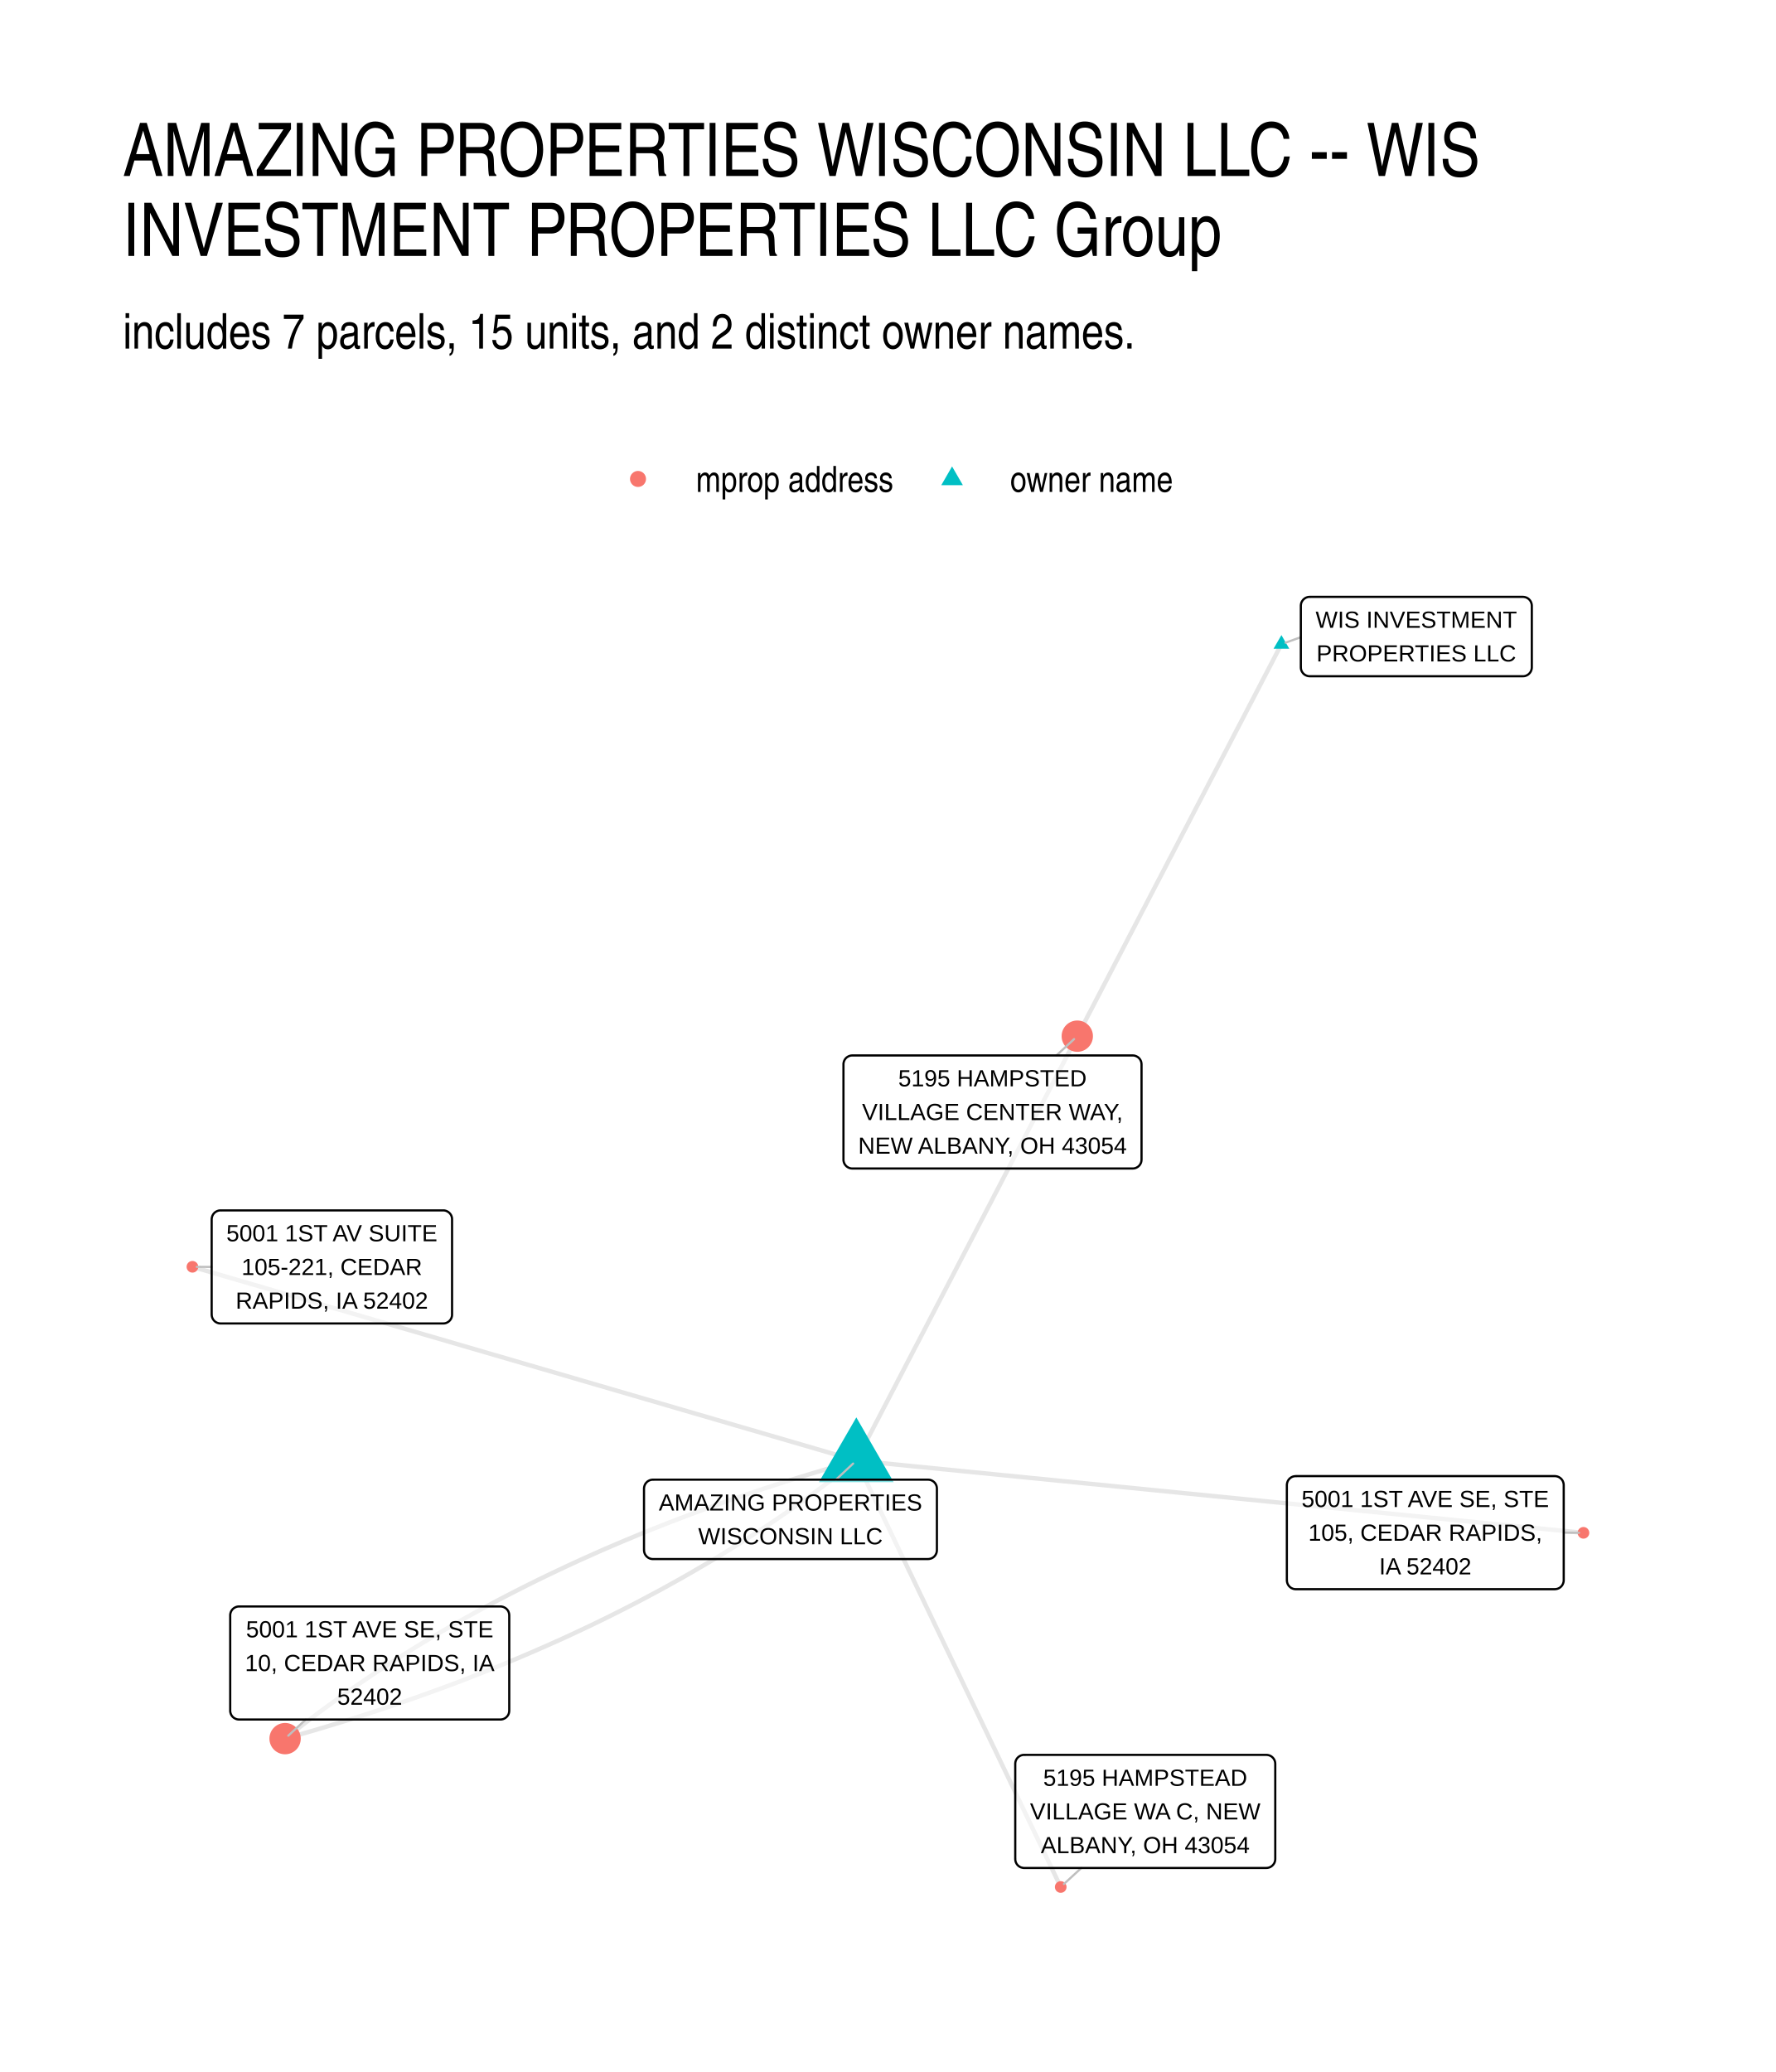
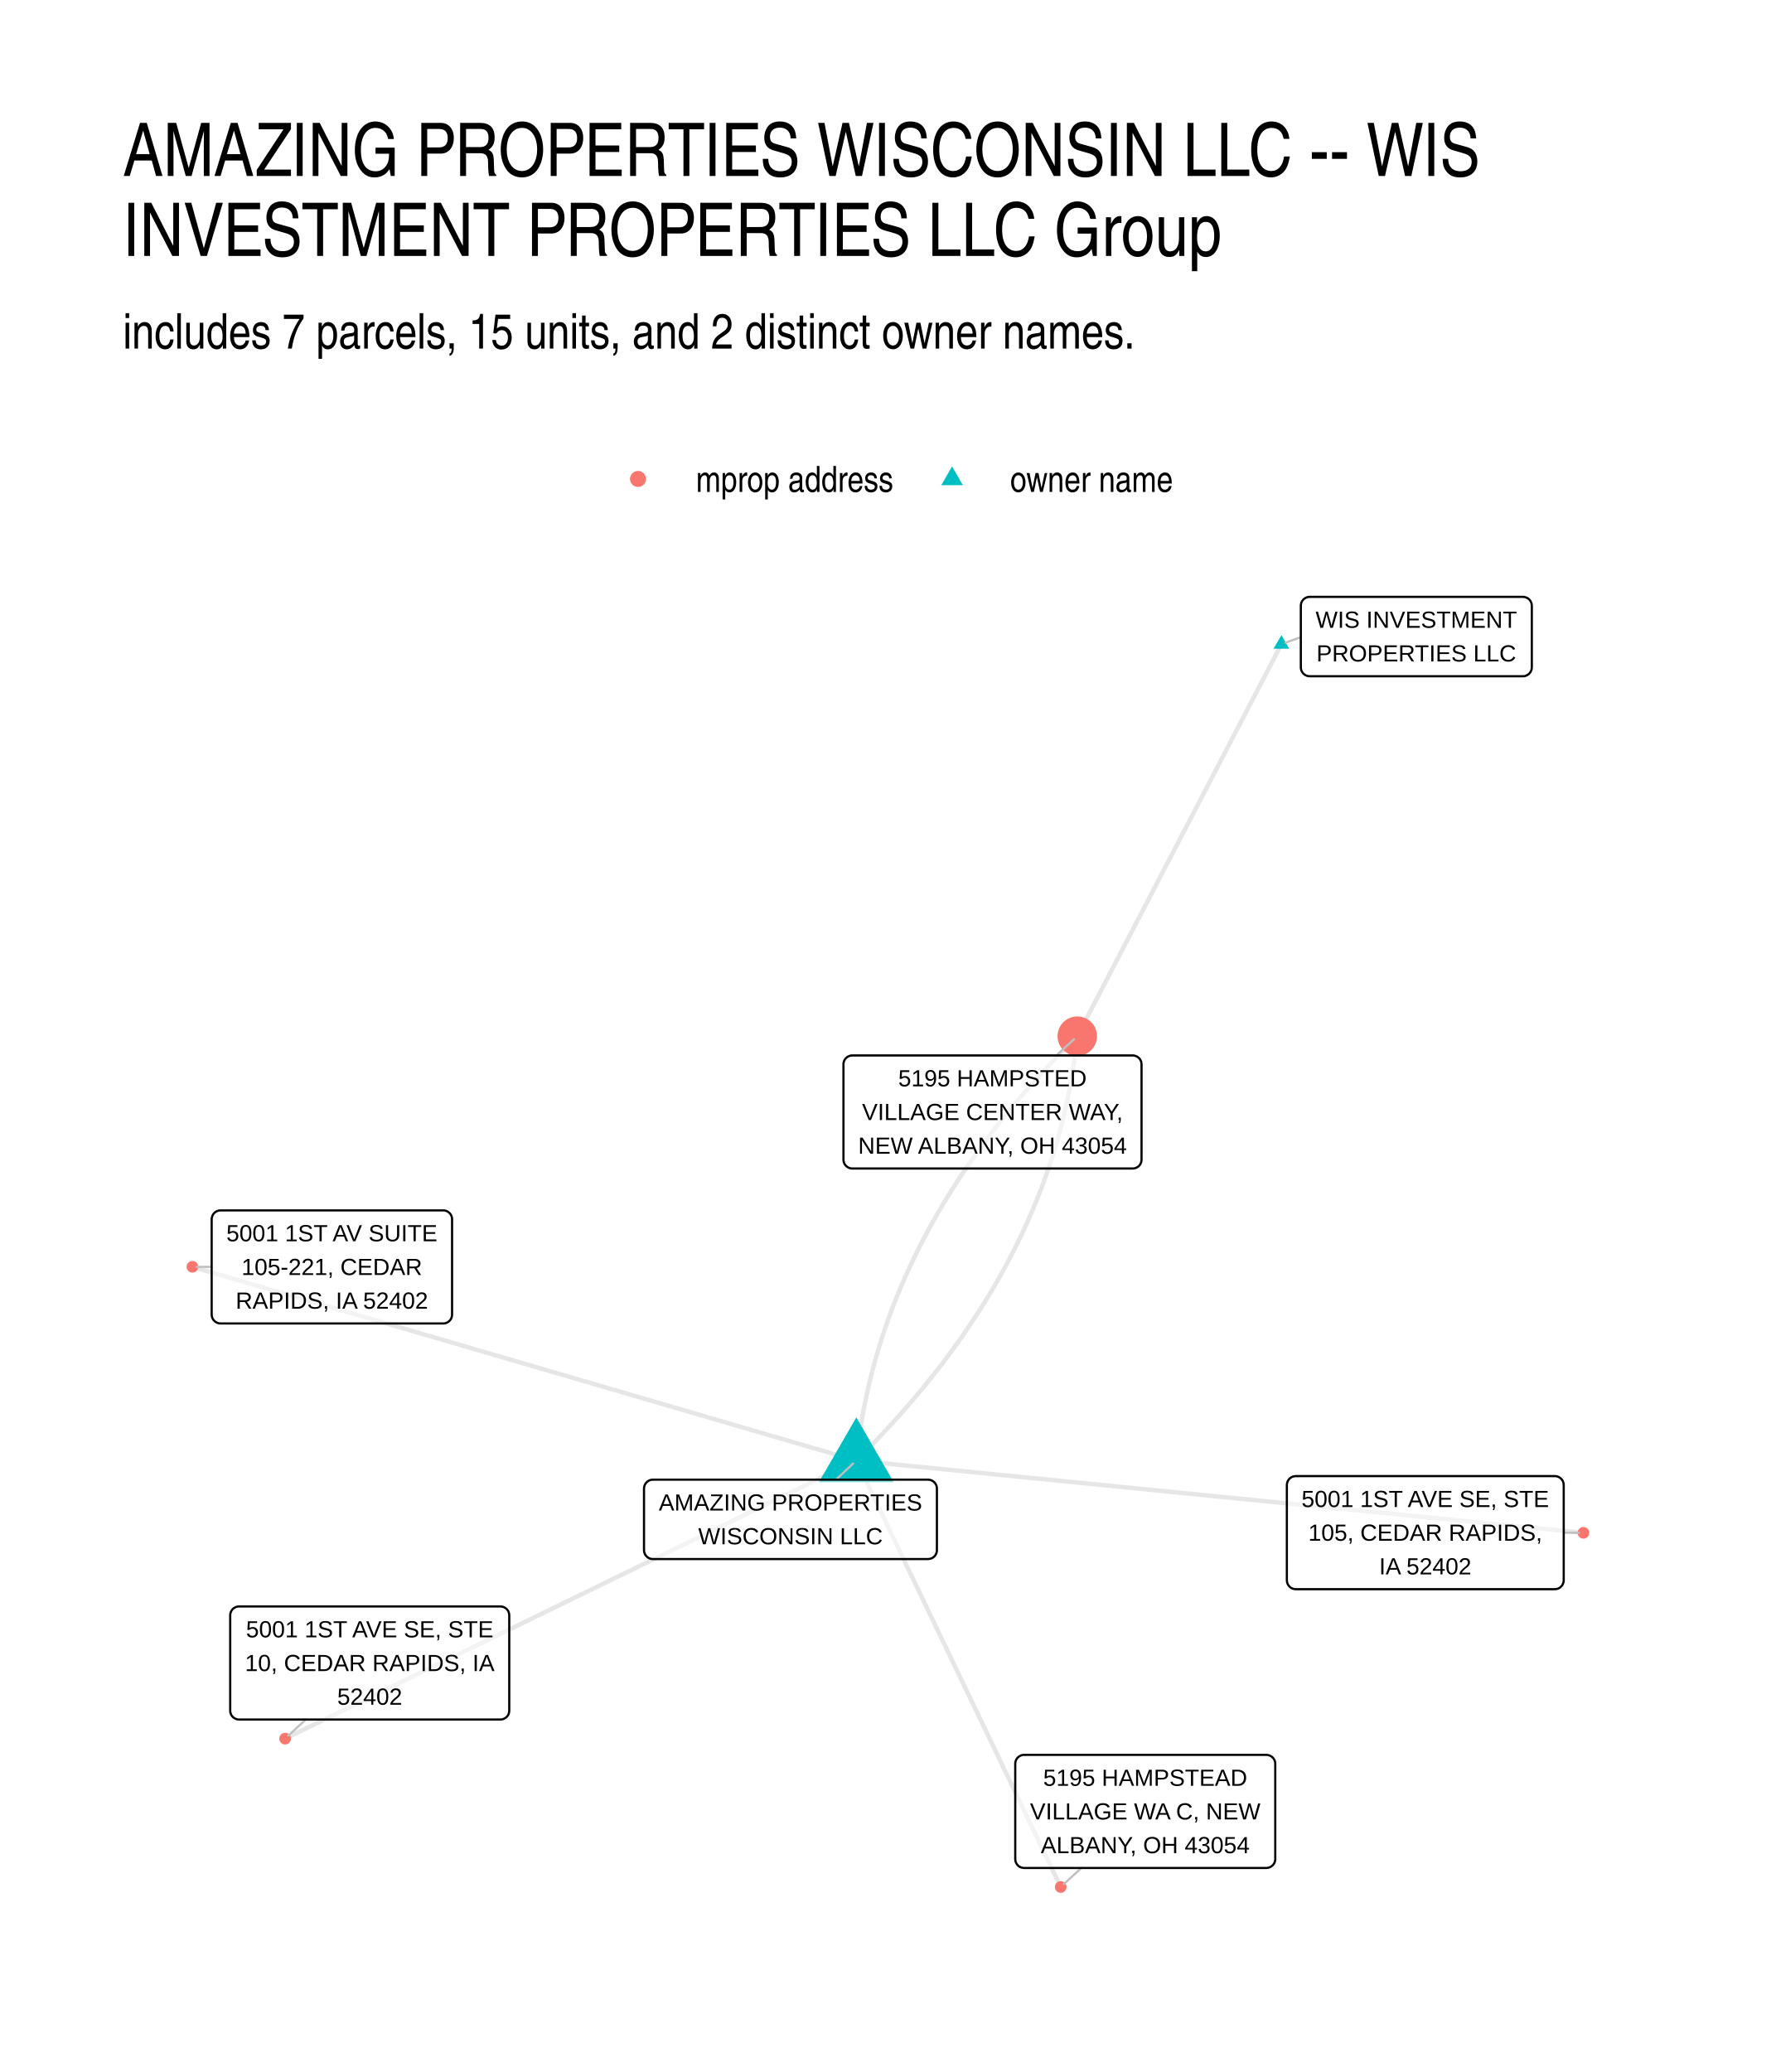
<svg xmlns="http://www.w3.org/2000/svg" width="576" height="672" viewBox="0 0 432 504">
  <g class="svglite">
    <defs>
      <style>.svglite line,.svglite polyline,.svglite polygon,.svglite path,.svglite circle{fill:none;stroke:#000000;stroke-linecap:round;stroke-linejoin:round;stroke-miterlimit:10.00}.svglite text{white-space:pre}.svglite g.glyphgroup path{fill:inherit;stroke:none}</style>
    </defs>
    <rect width="100%" height="100%" style="stroke-linecap:round;stroke-linejoin:round;stroke-miterlimit:10.00;stroke:none;fill:#FFFFFF" />
    <defs>
      <clipPath id="cpMC4wMHw0MzIuMDB8MC4wMHw1MDQuMDA=">
        <path d="M0 0h432v504H0z" />
      </clipPath>
    </defs>
    <g clip-path="url(#cpMC4wMHw0MzIuMDB8MC4wMHw1MDQuMDA=)">
      <path d="M0 0h432v504H0z" style="stroke-width:1.07;stroke:none;fill:#FFFFFF" />
    </g>
    <defs>
      <clipPath id="cpMjkuODl8NDAyLjExfDE0MS41OHw0NzQuMTE=">
        <path d="M29.89 141.58h372.22v332.53H29.89z" />
      </clipPath>
    </defs>
    <g clip-path="url(#cpMjkuODl8NDAyLjExfDE0MS41OHw0NzQuMTE=)">
-       <path d="m208.31 355.27.54-1.04.54-1.04.54-1.04.55-1.05.54-1.04.54-1.04.55-1.04.54-1.05.54-1.04.55-1.04.54-1.05.54-1.04.54-1.04.55-1.04.54-1.05.54-1.04.55-1.04.54-1.05.54-1.04.55-1.04.54-1.04.54-1.05.54-1.04.55-1.04.54-1.04.54-1.05.55-1.04.54-1.04.54-1.05.55-1.04.54-1.04.54-1.04.55-1.05.54-1.04.54-1.04.54-1.05.55-1.04.54-1.04.54-1.04.55-1.05.54-1.04.54-1.04.55-1.04.54-1.05.54-1.04.54-1.04.55-1.05.54-1.04.54-1.04.55-1.04.54-1.05.54-1.04.55-1.04.54-1.05.54-1.04.54-1.04.55-1.04.54-1.05.54-1.04.55-1.04.54-1.04.54-1.05.55-1.04.54-1.04.54-1.05.54-1.04.55-1.04.54-1.04.54-1.05.55-1.04.54-1.04.54-1.05.55-1.04.54-1.04.54-1.04.55-1.05.54-1.04.54-1.04.54-1.04.55-1.05.54-1.04.54-1.04.55-1.05.54-1.04.54-1.04.55-1.04.54-1.05.54-1.04.54-1.04.55-1.05.54-1.04.54-1.04.55-1.04.54-1.05.54-1.04.55-1.04.54-1.04.54-1.05.54-1.04m-53.75 103.23-1.64-.47-1.63-.48-1.63-.47-1.63-.48-1.63-.48-1.63-.47-1.63-.48-1.63-.47-1.64-.48-1.63-.48-1.63-.47-1.63-.48-1.63-.47-1.63-.48-1.63-.48-1.64-.47-1.63-.48-1.63-.47-1.63-.48-1.63-.48-1.63-.47-1.63-.48-1.63-.48-1.64-.47-1.63-.48-1.63-.47-1.63-.48-1.63-.48-1.63-.47-1.63-.48-1.63-.47-1.64-.48-1.63-.48-1.63-.47-1.63-.48-1.63-.47-1.63-.48-1.63-.48-1.64-.47-1.63-.48-1.63-.47-1.63-.48-1.63-.48-1.63-.47-1.63-.48-1.63-.48-1.64-.47-1.63-.48-1.63-.47-1.63-.48-1.63-.48-1.63-.47-1.63-.48-1.63-.47-1.64-.48-1.63-.48-1.63-.47-1.63-.48-1.63-.47-1.63-.48-1.63-.48-1.63-.47-1.64-.48-1.63-.47-1.63-.48-1.63-.48-1.63-.47-1.63-.48-1.63-.47-1.64-.48-1.63-.48-1.63-.47-1.63-.48-1.63-.48-1.63-.47-1.63-.48-1.63-.47-1.64-.48-1.63-.48-1.63-.47-1.63-.48-1.63-.47-1.63-.48-1.63-.48-1.63-.47-1.64-.48-1.63-.47-1.63-.48-1.63-.48-1.63-.47-1.63-.48-1.63-.47-1.64-.48-1.63-.48-1.63-.47-1.63-.48-1.63-.48-1.63-.47-1.63-.48m264.91-151.45-.5.97-.51.96-.5.96-.5.96-.5.97-.5.96-.5.96-.51.97-.5.96-.5.96-.5.97-.5.96-.5.96-.5.97-.51.96-.5.96-.5.97-.5.96-.5.96-.5.96-.51.97-.5.96-.5.96-.5.97-.5.96-.5.96-.5.97-.51.96-.5.96-.5.97-.5.96-.5.96-.5.96-.51.97-.5.96-.5.96-.5.97-.5.96-.5.96-.5.97-.51.96-.5.96-.5.97-.5.96-.5.96-.5.97-.51.96-.5.96-.5.96-.5.97-.5.96-.5.96-.5.97-.51.96-.5.96-.5.97-.5.96-.5.96-.5.97-.51.96-.5.96-.5.96-.5.97-.5.96-.5.96-.5.97-.51.96-.5.96-.5.97-.5.96-.5.96-.5.97-.51.96-.5.96-.5.97-.5.96-.5.96-.5.96-.5.97-.51.96-.5.96-.5.97-.5.96-.5.96-.5.97-.51.96-.5.96-.5.97-.5.96-.5.96-.5.97-.5.96-.51.96-.5.96-.5.97-.5.96-.5.96-.5.97-.51.96m-53.75 103.23-1.69.48-1.67.47-1.68.49-1.66.48-1.66.49-1.66.5-1.64.49-1.65.51-1.63.5-1.63.52-1.63.51-1.62.52-1.61.53-1.61.52-1.61.54-1.59.53-1.6.55-1.58.54-1.58.55-1.58.56-1.56.55-1.57.57-1.55.56-1.56.58-1.54.57-1.54.58-1.54.59-1.53.58-1.52.6-1.52.6-1.51.6-1.5.6-1.51.61-1.49.62-1.49.62-1.48.62-1.48.63-1.47.63-1.47.63-1.46.64-1.45.65-1.45.65-1.45.65-1.43.66-1.44.66-1.42.67-1.42.67-1.42.67-1.41.68-1.4.68-1.4.69-1.39.69-1.39.7-1.38.7-1.37.7-1.37.71-1.37.72-1.36.71-1.35.73-1.34.72-1.35.73-1.33.74-1.33.74-1.32.74-1.32.75-1.31.75-1.31.76-1.3.76-1.3.76-1.29.77-1.28.77-1.28.78-1.27.78-1.27.79-1.26.79-1.26.8-1.25.79-1.24.81-1.24.81-1.23.81-1.23.81-1.22.83-1.22.82-1.21.83-1.2.83-1.2.84-1.19.84-1.19.85-1.18.85-1.18.86-1.17.85-1.16.87-1.16.87-1.15.87-1.15.88-1.14.88-1.14.88-1.13.89-1.12.89m138.96-67.64.5 1.05.5 1.05.5 1.05.5 1.05.51 1.04.5 1.05.5 1.05.5 1.05.51 1.04.5 1.05.5 1.05.5 1.05.5 1.04.51 1.05.5 1.05.5 1.05.5 1.05.51 1.04.5 1.05.5 1.05.5 1.05.5 1.04.51 1.05.5 1.05.5 1.05.5 1.04.51 1.05.5 1.05.5 1.05.5 1.05.5 1.04.51 1.05.5 1.05.5 1.05.5 1.04.51 1.05.5 1.05.5 1.05.5 1.04.51 1.05.5 1.05.5 1.05.5 1.05.5 1.04.51 1.05.5 1.05.5 1.05.5 1.04.51 1.05.5 1.05.5 1.05.5 1.04.5 1.05.51 1.05.5 1.05.5 1.05.5 1.04.51 1.05.5 1.05.5 1.05.5 1.04.5 1.05.51 1.05.5 1.05.5 1.05.5 1.04.51 1.05.5 1.05.5 1.05.5 1.04.5 1.05.51 1.05.5 1.05.5 1.04.5 1.05.51 1.05.5 1.05.5 1.05.5 1.04.5 1.05.51 1.05.5 1.05.5 1.04.5 1.05.51 1.05.5 1.05.5 1.04.5 1.05.51 1.05.5 1.05.5 1.05.5 1.04.5 1.05.51 1.05.5 1.05.5 1.04.5 1.05.51 1.05.5 1.05m-49.72-103.73-1.13.9-1.13.89-1.14.88-1.14.88-1.14.88-1.16.87-1.16.87-1.16.86-1.17.86-1.18.86-1.18.85-1.19.85-1.19.84-1.2.84-1.2.83-1.21.83-1.22.82-1.22.82-1.23.82-1.23.81-1.24.81-1.24.8-1.25.8-1.26.8-1.26.79-1.27.79-1.27.78-1.28.78-1.28.77-1.29.77-1.3.76-1.3.76-1.3.76-1.32.75-1.31.75-1.33.74-1.33.74-1.33.74-1.34.73-1.35.72-1.35.72-1.36.72-1.36.72-1.37.7-1.38.71-1.38.7-1.39.7-1.39.69-1.4.69-1.4.68-1.41.68-1.41.67-1.43.67-1.42.67-1.43.66-1.44.66-1.45.65-1.44.65-1.46.64-1.46.64-1.47.64-1.47.63-1.48.63-1.48.62-1.49.62-1.49.62-1.5.61-1.51.6-1.51.6-1.52.6-1.52.59-1.53.59-1.54.59-1.54.58-1.54.57-1.55.57-1.56.57-1.56.56-1.57.56-1.58.56-1.58.55-1.58.54-1.59.55-1.6.53-1.6.54-1.61.52-1.62.53-1.62.52-1.62.51-1.63.52-1.64.5-1.64.5-1.65.5-1.66.5-1.66.49-1.66.48-1.67.48-1.68.48-1.68.47m138.96-67.64 1.78.18 1.79.18 1.79.18 1.78.17 1.79.18 1.79.18 1.78.18 1.79.18 1.79.17 1.78.18 1.79.18 1.79.18 1.78.17 1.79.18 1.79.18 1.78.18 1.79.17 1.79.18 1.78.18 1.79.18 1.79.17 1.78.18 1.79.18 1.79.18 1.78.17 1.79.18 1.79.18 1.78.18 1.79.17 1.79.18 1.78.18 1.79.18 1.79.17 1.78.18 1.79.18 1.79.18 1.78.17 1.79.18 1.79.18 1.79.18 1.78.17 1.79.18 1.79.18 1.78.18 1.79.18 1.79.17 1.78.18 1.79.18 1.79.18 1.78.17 1.79.18 1.79.18 1.78.18 1.79.17 1.79.18 1.78.18 1.79.18 1.79.17 1.78.18 1.79.18 1.79.18 1.78.17 1.79.18 1.79.18 1.78.18 1.79.17 1.79.18 1.78.18 1.79.18 1.79.17 1.78.18 1.79.18 1.79.18 1.78.17 1.79.18 1.79.18 1.78.18 1.79.18 1.79.17 1.78.18 1.79.18 1.79.18 1.78.17 1.79.18 1.79.18 1.79.18 1.78.17 1.79.18 1.79.18 1.78.18 1.79.17 1.79.18 1.78.18 1.79.18 1.79.17 1.78.18 1.79.18 1.79.18 1.78.17" style="stroke-width:1.07;stroke:#000000;stroke-opacity:0.10;stroke-linecap:butt" />
+       <path d="m208.31 355.27.96-.96.96-.96.96-.96.94-.97.93-.97.93-.97.91-.97.91-.97.9-.98.89-.97.88-.98.88-.98.86-.98.86-.99.85-.98.83-.99.83-.98.83-.99.81-1 .8-.99.8-.99.78-1 .78-1 .77-1 .76-1 .75-1 .74-1 .74-1.01.72-1.01.72-1.01.71-1.01.7-1.01.69-1.02.68-1.01.67-1.02.67-1.02.66-1.02.64-1.02.64-1.03.63-1.03.62-1.02.62-1.03.6-1.03.59-1.04.59-1.03.58-1.04.57-1.03.56-1.04.55-1.05.54-1.04.54-1.04.52-1.05.52-1.05.51-1.05.5-1.05.49-1.05.48-1.05.47-1.06.47-1.06.45-1.06.45-1.06.44-1.06.43-1.07.42-1.06.42-1.07.4-1.07.39-1.07.39-1.07.38-1.08.37-1.07.36-1.08.35-1.08.34-1.08.34-1.08.32-1.09.32-1.08.31-1.09.3-1.09.29-1.09.28-1.09.28-1.1.26-1.09.26-1.1.24-1.1.24-1.1.23-1.1.22-1.11.22-1.11.2-1.1.2-1.11.18-1.11.18-1.12.17-1.11.16-1.12.15-1.11.15-1.12.13-1.12.13-1.13.11-1.12m-53.75 103.23-1.64-.47-1.63-.48-1.63-.47-1.63-.48-1.63-.48-1.63-.47-1.63-.48-1.63-.47-1.64-.48-1.63-.48-1.63-.47-1.63-.48-1.63-.47-1.63-.48-1.63-.48-1.64-.47-1.63-.48-1.63-.47-1.63-.48-1.63-.48-1.63-.47-1.63-.48-1.63-.48-1.64-.47-1.63-.48-1.63-.47-1.63-.48-1.63-.48-1.63-.47-1.63-.48-1.63-.47-1.64-.48-1.63-.48-1.63-.47-1.63-.48-1.63-.47-1.63-.48-1.63-.48-1.64-.47-1.63-.48-1.63-.47-1.63-.48-1.63-.48-1.63-.47-1.63-.48-1.63-.48-1.64-.47-1.63-.48-1.63-.47-1.63-.48-1.63-.48-1.63-.47-1.63-.48-1.63-.47-1.64-.48-1.63-.48-1.63-.47-1.63-.48-1.63-.47-1.63-.48-1.63-.48-1.63-.47-1.64-.48-1.63-.47-1.63-.48-1.63-.48-1.63-.47-1.63-.48-1.63-.47-1.64-.48-1.63-.48-1.63-.47-1.63-.48-1.63-.48-1.63-.47-1.63-.48-1.63-.47-1.64-.48-1.63-.48-1.63-.47-1.63-.48-1.63-.47-1.63-.48-1.63-.48-1.63-.47-1.64-.48-1.63-.47-1.63-.48-1.63-.48-1.63-.47-1.63-.48-1.63-.47-1.64-.48-1.63-.48-1.63-.47-1.63-.48-1.63-.48-1.63-.47-1.63-.48m264.91-151.45-.5.97-.51.96-.5.96-.5.96-.5.97-.5.96-.5.96-.51.97-.5.96-.5.96-.5.97-.5.96-.5.96-.5.97-.51.96-.5.96-.5.97-.5.96-.5.96-.5.96-.51.97-.5.96-.5.96-.5.97-.5.96-.5.96-.5.97-.51.96-.5.96-.5.97-.5.96-.5.96-.5.96-.51.97-.5.96-.5.96-.5.97-.5.96-.5.96-.5.97-.51.96-.5.96-.5.97-.5.96-.5.96-.5.97-.51.96-.5.96-.5.96-.5.97-.5.96-.5.96-.5.97-.51.96-.5.96-.5.97-.5.96-.5.96-.5.97-.51.96-.5.96-.5.96-.5.97-.5.96-.5.96-.5.97-.51.96-.5.96-.5.97-.5.96-.5.96-.5.97-.51.96-.5.96-.5.97-.5.96-.5.96-.5.96-.5.97-.51.96-.5.96-.5.97-.5.96-.5.96-.5.97-.51.96-.5.96-.5.97-.5.96-.5.96-.5.97-.5.96-.51.96-.5.96-.5.97-.5.96-.5.96-.5.97-.51.96m-53.75 103.23-1.41.69-1.4.68-1.41.68-1.4.69-1.4.68-1.41.68-1.4.69-1.4.68-1.41.68-1.4.69-1.4.68-1.41.68-1.4.69-1.41.68-1.4.68-1.4.69-1.41.68-1.4.68-1.4.69-1.41.68-1.4.68-1.4.69-1.41.68-1.4.68-1.41.69-1.4.68-1.4.68-1.41.68-1.4.69-1.4.68-1.41.68-1.4.69-1.4.68-1.41.68-1.4.69-1.41.68-1.4.68-1.4.69-1.41.68-1.4.68-1.4.69-1.41.68-1.4.68-1.4.69-1.41.68-1.4.68-1.41.69-1.4.68-1.4.68-1.41.69-1.4.68-1.4.68-1.41.69-1.4.68-1.4.68-1.41.69-1.4.68-1.4.68-1.41.69-1.4.68-1.41.68-1.4.68-1.4.69-1.41.68-1.4.68-1.4.69-1.41.68-1.4.68-1.4.69-1.41.68-1.4.68-1.41.69-1.4.68-1.4.68-1.41.69-1.4.68-1.4.68-1.41.69-1.4.68-1.4.68-1.41.69-1.4.68-1.41.68-1.4.69-1.4.68-1.41.68-1.4.69-1.4.68-1.41.68-1.4.69-1.4.68-1.41.68-1.4.68-1.41.69-1.4.68-1.4.68-1.41.69-1.4.68-1.4.68m138.96-67.64.5 1.05.5 1.05.5 1.05.5 1.05.51 1.04.5 1.05.5 1.05.5 1.05.51 1.04.5 1.05.5 1.05.5 1.05.5 1.04.51 1.05.5 1.05.5 1.05.5 1.05.51 1.04.5 1.05.5 1.05.5 1.05.5 1.04.51 1.05.5 1.05.5 1.05.5 1.04.51 1.05.5 1.05.5 1.05.5 1.05.5 1.04.51 1.05.5 1.05.5 1.05.5 1.04.51 1.05.5 1.05.5 1.05.5 1.04.51 1.05.5 1.05.5 1.05.5 1.05.5 1.04.51 1.05.5 1.05.5 1.05.5 1.04.51 1.05.5 1.05.5 1.05.5 1.04.5 1.05.51 1.05.5 1.05.5 1.05.5 1.04.51 1.05.5 1.05.5 1.05.5 1.04.5 1.05.51 1.05.5 1.05.5 1.05.5 1.04.51 1.05.5 1.05.5 1.05.5 1.04.5 1.05.51 1.05.5 1.05.5 1.04.5 1.05.51 1.05.5 1.05.5 1.05.5 1.04.5 1.05.51 1.05.5 1.05.5 1.04.5 1.05.51 1.05.5 1.05.5 1.04.5 1.05.51 1.05.5 1.05.5 1.05.5 1.04.5 1.05.51 1.05.5 1.05.5 1.04.5 1.05.51 1.05.5 1.05m-49.72-103.73.11-1.12.13-1.12.13-1.12.15-1.12.15-1.12.16-1.12.17-1.11.18-1.11.18-1.11.2-1.11.2-1.11.22-1.11.22-1.1.23-1.1.24-1.1.24-1.1.26-1.1.26-1.1.28-1.09.28-1.09.29-1.09.3-1.09.31-1.09.32-1.09.32-1.08.34-1.08.34-1.09.35-1.08.36-1.07.37-1.08.38-1.07.39-1.08.39-1.07.4-1.07.42-1.06.42-1.07.43-1.06.44-1.07.45-1.06.45-1.06.47-1.06.47-1.05.48-1.06.49-1.05.5-1.05.51-1.05.52-1.05.52-1.04.54-1.05.54-1.04.55-1.04.56-1.04.57-1.04.58-1.03.59-1.04.59-1.03.6-1.03.62-1.03.62-1.03.63-1.03.64-1.02.64-1.02.66-1.02.67-1.02.67-1.02.68-1.02.69-1.01.7-1.02.71-1.01.72-1.01.72-1 .74-1.01.74-1.01.75-1 .76-1 .77-1 .78-1 .78-.99.8-1 .8-.99.81-.99.83-.99.83-.99.83-.99.85-.98.86-.98.86-.98.88-.98.88-.98.89-.98.9-.97.91-.98.91-.97.93-.97.93-.96.94-.97.96-.97.96-.96.96-.96m-53.75 103.23 1.78.18 1.79.18 1.79.18 1.78.17 1.79.18 1.79.18 1.78.18 1.79.18 1.79.17 1.78.18 1.79.18 1.79.18 1.78.17 1.79.18 1.79.18 1.78.18 1.79.17 1.79.18 1.78.18 1.79.18 1.79.17 1.78.18 1.79.18 1.79.18 1.78.17 1.79.18 1.79.18 1.78.18 1.79.17 1.79.18 1.78.18 1.79.18 1.79.17 1.78.18 1.79.18 1.79.18 1.78.17 1.79.18 1.79.18 1.79.18 1.78.17 1.79.18 1.79.18 1.78.18 1.79.18 1.79.17 1.78.18 1.79.18 1.79.18 1.78.17 1.79.18 1.79.18 1.78.18 1.79.17 1.79.18 1.78.18 1.79.18 1.79.17 1.78.18 1.79.18 1.79.18 1.78.17 1.79.18 1.79.18 1.78.18 1.79.17 1.79.18 1.78.18 1.79.18 1.79.17 1.78.18 1.79.18 1.79.18 1.78.17 1.79.18 1.79.18 1.78.18 1.79.18 1.79.17 1.78.18 1.79.18 1.79.18 1.78.17 1.79.18 1.79.18 1.79.18 1.78.17 1.79.18 1.79.18 1.78.18 1.79.17 1.79.18 1.78.18 1.79.18 1.79.17 1.78.18 1.79.18 1.79.18 1.78.17" style="stroke-width:1.07;stroke:#000000;stroke-opacity:0.10;stroke-linecap:butt" />
      <path d="m208.31 344.77 9.09 15.76h-18.19zm103.41-190.29 1.91 3.32h-3.83z" style="stroke-width:0.71;stroke:none;fill:#00BFC4" />
-       <circle cx="262.06" cy="252.04" r="3.81" style="stroke-width:0.71;stroke:none;fill:#F8766D" />
+       <circle cx="262.06" cy="252.04" r="4.8" style="stroke-width:0.71;stroke:none;fill:#F8766D" />
      <circle cx="46.81" cy="308.14" r="1.42" style="stroke-width:0.71;stroke:none;fill:#F8766D" />
-       <circle cx="69.35" cy="422.91" r="3.81" style="stroke-width:0.71;stroke:none;fill:#F8766D" />
+       <circle cx="69.35" cy="422.91" r="1.42" style="stroke-width:0.71;stroke:none;fill:#F8766D" />
      <circle cx="258.03" cy="459" r="1.42" style="stroke-width:0.71;stroke:none;fill:#F8766D" />
      <circle cx="385.19" cy="372.85" r="1.42" style="stroke-width:0.71;stroke:none;fill:#F8766D" />
      <path d="m203.36 359.92 4.17-3.92m108.91-201.01-3.72 1.34m-55.74 100.4 4.3-3.97M51.49 308.17l-3.62-.02m26.52 110.11-4.26 3.93m192.92 32.18-4.24 3.9m121.58-85.46 3.74.03" style="stroke-width:0.53;stroke:#BFBFBF" />
-       <path d="M158.82 379.23h66.93-.09l.35-.02.34-.07.33-.12.3-.17.27-.22.23-.26.18-.3.14-.32.08-.33.03-.35h0v-14.99h0l-.03-.35-.08-.34-.14-.32-.18-.29-.23-.26-.27-.22-.3-.17-.33-.13-.34-.07-.26-.01h-66.93l.26.01-.34-.01-.35.04-.33.1-.32.15-.28.19-.25.25-.21.27-.16.31-.11.33-.06.34-.01.18v14.99l.01-.17v.34l.06.35.11.33.16.3.21.28.25.24.28.2.32.15.33.1.35.04z" style="stroke-width:0.53;fill:#FFFFFF;fill-opacity:0.50" />
+       <path d="M158.82 379.23h66.93-.09l.35-.02.34-.07.33-.12.3-.17.27-.22.23-.26.18-.3.14-.32.08-.33.03-.35v-14.99l-.03-.35-.08-.34-.14-.32-.18-.29-.23-.26-.27-.22-.3-.17-.33-.13-.34-.07-.26-.01h-66.93l.26.01-.34-.01-.35.04-.33.1-.32.15-.28.19-.25.25-.21.27-.16.31-.11.33-.06.34-.01.18v14.99l.01-.17v.34l.06.35.11.33.16.3.21.28.25.24.28.2.32.15.33.1.35.04z" style="stroke-width:0.53;fill:#FFFFFF;fill-opacity:0.50" />
      <text x="192.29" y="367.43" lengthAdjust="spacingAndGlyphs" style="font-size:5.69px;font-family:&quot;Liberation Sans&quot;" text-anchor="middle" textLength="64.05">AMAZING PROPERTIES</text>
      <text x="192.29" y="375.63" lengthAdjust="spacingAndGlyphs" style="font-size:5.69px;font-family:&quot;Liberation Sans&quot;" text-anchor="middle" textLength="44.88">WISCONSIN LLC</text>
-       <path d="M318.6 164.49h51.87-.09l.35-.01.34-.07.32-.13.3-.17.27-.22.23-.26.19-.29.13-.32.09-.34.03-.35h0v-14.99h0l-.03-.35-.09-.33-.13-.32-.19-.3-.23-.26-.27-.22-.3-.17-.32-.12-.34-.07-.26-.02H318.6l.26.02-.35-.02-.34.04-.33.1-.32.15-.28.2-.26.24-.2.28-.17.3-.11.33-.05.35-.01.17v14.99l.01-.17v.35l.05.34.11.33.17.31.2.27.26.25.28.19.32.15.33.1.34.04z" style="stroke-width:0.53;fill:#FFFFFF;fill-opacity:0.50" />
+       <path d="M318.6 164.49h51.87-.09l.35-.01.34-.07.32-.13.3-.17.27-.22.23-.26.19-.29.13-.32.09-.34.03-.35v-14.99l-.03-.35-.09-.33-.13-.32-.19-.3-.23-.26-.27-.22-.3-.17-.32-.12-.34-.07-.26-.02H318.6l.26.02-.35-.02-.34.04-.33.1-.32.15-.28.2-.26.24-.2.28-.17.3-.11.33-.05.35-.01.17v14.99l.01-.17v.35l.05.34.11.33.17.31.2.27.26.25.28.19.32.15.33.1.34.04z" style="stroke-width:0.53;fill:#FFFFFF;fill-opacity:0.50" />
      <text x="344.53" y="152.7" lengthAdjust="spacingAndGlyphs" style="font-size:5.69px;font-family:&quot;Liberation Sans&quot;" text-anchor="middle" textLength="48.98">WIS INVESTMENT</text>
      <text x="344.53" y="160.89" lengthAdjust="spacingAndGlyphs" style="font-size:5.69px;font-family:&quot;Liberation Sans&quot;" text-anchor="middle" textLength="48.56">PROPERTIES LLC</text>
-       <path d="M207.34 284.23h68.19-.09l.35-.01.34-.07.33-.13.3-.17.27-.22.23-.26.18-.29.14-.32.08-.34.03-.35h0v-23.18h0l-.03-.35-.08-.34-.14-.32-.18-.29-.23-.26-.27-.22-.3-.17-.33-.13-.34-.07-.26-.01h-68.19l.26.01-.35-.01-.34.04-.34.1-.31.15-.29.19-.25.24-.21.28-.16.31-.11.33-.06.34v23.36-.17.35l.06.34.11.33.16.31.21.27.25.25.29.19.31.15.34.1.34.04z" style="stroke-width:0.53;fill:#FFFFFF;fill-opacity:0.50" />
+       <path d="M207.34 284.23h68.19-.09l.35-.01.34-.07.33-.13.3-.17.27-.22.23-.26.18-.29.14-.32.08-.34.03-.35v-23.18l-.03-.35-.08-.34-.14-.32-.18-.29-.23-.26-.27-.22-.3-.17-.33-.13-.34-.07-.26-.01h-68.19l.26.01-.35-.01-.34.04-.34.1-.31.15-.29.19-.25.24-.21.28-.16.31-.11.33-.06.34v23.36-.17.35l.06.34.11.33.16.31.21.27.25.25.29.19.31.15.34.1.34.04z" style="stroke-width:0.53;fill:#FFFFFF;fill-opacity:0.50" />
      <text x="241.43" y="264.24" lengthAdjust="spacingAndGlyphs" style="font-size:5.69px;font-family:&quot;Liberation Sans&quot;" text-anchor="middle" textLength="45.81">5195 HAMPSTED</text>
      <text x="241.43" y="272.44" lengthAdjust="spacingAndGlyphs" style="font-size:5.69px;font-family:&quot;Liberation Sans&quot;" text-anchor="middle" textLength="63.42">VILLAGE CENTER WAY,</text>
      <text x="241.43" y="280.63" lengthAdjust="spacingAndGlyphs" style="font-size:5.69px;font-family:&quot;Liberation Sans&quot;" text-anchor="middle" textLength="65.31">NEW ALBANY, OH 43054</text>
-       <path d="M53.65 321.92h54.16-.08l.35-.01.34-.07.32-.13.3-.17.27-.22.23-.26.19-.29.13-.32.09-.34.02-.35h0v-23.18h0l-.02-.35-.09-.34-.13-.32-.19-.29-.23-.26-.27-.22-.3-.17-.32-.13-.34-.07-.27-.01H53.65l.26.01-.34-.01-.35.04-.33.1-.32.15-.28.19-.25.24-.21.28-.16.31-.11.33-.06.34-.01.18v23.18l.01-.17v.35l.06.34.11.33.16.31.21.28.25.24.28.19.32.15.33.1.35.04z" style="stroke-width:0.53;fill:#FFFFFF;fill-opacity:0.50" />
+       <path d="M53.65 321.92h54.16-.08l.35-.01.34-.07.32-.13.3-.17.27-.22.23-.26.19-.29.13-.32.09-.34.02-.35v-23.18l-.02-.35-.09-.34-.13-.32-.19-.29-.23-.26-.27-.22-.3-.17-.32-.13-.34-.07-.27-.01H53.65l.26.01-.34-.01-.35.04-.33.1-.32.15-.28.19-.25.24-.21.28-.16.31-.11.33-.06.34-.01.18v23.18l.01-.17v.35l.06.34.11.33.16.31.21.28.25.24.28.19.32.15.33.1.35.04z" style="stroke-width:0.53;fill:#FFFFFF;fill-opacity:0.50" />
      <text x="80.73" y="301.93" lengthAdjust="spacingAndGlyphs" style="font-size:5.69px;font-family:&quot;Liberation Sans&quot;" text-anchor="middle" textLength="51.28">5001 1ST AV SUITE</text>
      <text x="80.73" y="310.13" lengthAdjust="spacingAndGlyphs" style="font-size:5.69px;font-family:&quot;Liberation Sans&quot;" text-anchor="middle" textLength="43.91">105-221, CEDAR</text>
      <text x="80.73" y="318.32" lengthAdjust="spacingAndGlyphs" style="font-size:5.69px;font-family:&quot;Liberation Sans&quot;" text-anchor="middle" textLength="46.77">RAPIDS, IA 52402</text>
-       <path d="M58.16 418.26h63.56-.08l.34-.01.34-.07.33-.13.3-.17.27-.22.23-.26.19-.29.13-.32.08-.34.03-.35h0v-23.18h0l-.03-.35-.08-.34-.13-.32-.19-.29-.23-.26-.27-.22-.3-.17-.33-.13-.34-.07-.26-.01H58.16l.26.01-.35-.01-.35.04-.33.1-.31.15-.29.19-.25.24-.21.28-.16.31-.11.33-.06.34v23.36-.17.35l.06.34.11.33.16.31.21.28.25.24.29.19.31.15.33.1.35.04z" style="stroke-width:0.53;fill:#FFFFFF;fill-opacity:0.50" />
+       <path d="M58.16 418.26h63.56-.08l.34-.01.34-.07.33-.13.3-.17.27-.22.23-.26.19-.29.13-.32.08-.34.03-.35v-23.18l-.03-.35-.08-.34-.13-.32-.19-.29-.23-.26-.27-.22-.3-.17-.33-.13-.34-.07-.26-.01H58.16l.26.01-.35-.01-.35.04-.33.1-.31.15-.29.19-.25.24-.21.28-.16.31-.11.33-.06.34v23.36-.17.35l.06.34.11.33.16.31.21.28.25.24.29.19.31.15.33.1.35.04z" style="stroke-width:0.53;fill:#FFFFFF;fill-opacity:0.50" />
      <text x="89.94" y="398.27" lengthAdjust="spacingAndGlyphs" style="font-size:5.69px;font-family:&quot;Liberation Sans&quot;" text-anchor="middle" textLength="60.14">5001 1ST AVE SE, STE</text>
      <text x="89.94" y="406.47" lengthAdjust="spacingAndGlyphs" style="font-size:5.69px;font-family:&quot;Liberation Sans&quot;" text-anchor="middle" textLength="60.69">10, CEDAR RAPIDS, IA</text>
      <text x="89.94" y="414.66" lengthAdjust="spacingAndGlyphs" style="font-size:5.69px;font-family:&quot;Liberation Sans&quot;" text-anchor="middle" textLength="15.78">52402</text>
-       <path d="M249.13 454.37h58.93-.09l.35-.02.34-.07.32-.12.3-.18.27-.22.23-.26.19-.29.14-.32.08-.34.03-.34h0v-23.19h0l-.03-.35-.08-.33-.14-.32-.19-.3-.23-.26-.27-.22-.3-.17-.32-.12-.34-.07-.26-.02h-58.93l.26.02-.35-.02-.34.04-.34.1-.31.15-.29.2-.25.24-.21.28-.16.3-.11.33-.05.35-.01.17v23.19l.01-.18v.35l.05.34.11.33.16.31.21.28.25.24.29.2.31.15.34.09.34.05z" style="stroke-width:0.53;fill:#FFFFFF;fill-opacity:0.50" />
+       <path d="M249.13 454.37h58.93-.09l.35-.02.34-.07.32-.12.3-.18.27-.22.23-.26.19-.29.14-.32.08-.34.03-.34v-23.19l-.03-.35-.08-.33-.14-.32-.19-.3-.23-.26-.27-.22-.3-.17-.32-.12-.34-.07-.26-.02h-58.93l.26.02-.35-.02-.34.04-.34.1-.31.15-.29.2-.25.24-.21.28-.16.3-.11.33-.05.35-.01.17v23.19l.01-.18v.35l.05.34.11.33.16.31.21.28.25.24.29.2.31.15.34.09.34.05z" style="stroke-width:0.53;fill:#FFFFFF;fill-opacity:0.50" />
      <text x="278.59" y="434.38" lengthAdjust="spacingAndGlyphs" style="font-size:5.69px;font-family:&quot;Liberation Sans&quot;" text-anchor="middle" textLength="49.61">5195 HAMPSTEAD</text>
      <text x="278.59" y="442.57" lengthAdjust="spacingAndGlyphs" style="font-size:5.69px;font-family:&quot;Liberation Sans&quot;" text-anchor="middle" textLength="56.05">VILLAGE WA C, NEW</text>
      <text x="278.59" y="450.77" lengthAdjust="spacingAndGlyphs" style="font-size:5.69px;font-family:&quot;Liberation Sans&quot;" text-anchor="middle" textLength="50.77">ALBANY, OH 43054</text>
-       <path d="M315.2 386.56h63.03-.09l.35-.02.34-.07.32-.12.3-.17.27-.22.23-.26.19-.3.13-.32.09-.33.03-.35h0v-23.19h0l-.03-.34-.09-.34-.13-.32-.19-.29-.23-.26-.27-.22-.3-.18-.32-.12-.34-.07-.26-.02H315.2l.26.02-.34-.01-.35.04-.33.09-.32.15-.28.2-.25.24-.21.28-.16.31-.11.33-.06.34-.01.17v23.19l.01-.17v.34l.06.35.11.33.16.3.21.28.25.24.28.2.32.15.33.1.35.04z" style="stroke-width:0.53;fill:#FFFFFF;fill-opacity:0.50" />
+       <path d="M315.2 386.56h63.03-.09l.35-.02.34-.07.32-.12.3-.17.27-.22.23-.26.19-.3.13-.32.09-.33.03-.35v-23.19l-.03-.34-.09-.34-.13-.32-.19-.29-.23-.26-.27-.22-.3-.18-.32-.12-.34-.07-.26-.02H315.2l.26.02-.34-.01-.35.04-.33.09-.32.15-.28.2-.25.24-.21.28-.16.31-.11.33-.06.34-.01.17v23.19l.01-.17v.34l.06.35.11.33.16.3.21.28.25.24.28.2.32.15.33.1.35.04z" style="stroke-width:0.53;fill:#FFFFFF;fill-opacity:0.50" />
      <text x="346.71" y="366.57" lengthAdjust="spacingAndGlyphs" style="font-size:5.69px;font-family:&quot;Liberation Sans&quot;" text-anchor="middle" textLength="60.14">5001 1ST AVE SE, STE</text>
      <text x="346.71" y="374.77" lengthAdjust="spacingAndGlyphs" style="font-size:5.69px;font-family:&quot;Liberation Sans&quot;" text-anchor="middle" textLength="56.89">105, CEDAR RAPIDS,</text>
      <text x="346.71" y="382.96" lengthAdjust="spacingAndGlyphs" style="font-size:5.69px;font-family:&quot;Liberation Sans&quot;" text-anchor="middle" textLength="22.42">IA 52402</text>
    </g>
    <g clip-path="url(#cpMC4wMHw0MzIuMDB8MC4wMHw1MDQuMDA=)">
      <circle cx="155.2" cy="116.5" r="1.95" style="stroke-width:0.71;stroke:none;fill:#F8766D" />
      <path d="m231.6 113.46 2.63 4.56h-5.26z" style="stroke-width:0.71;stroke:none;fill:#00BFC4" />
      <text x="169.32" y="119.66" lengthAdjust="spacingAndGlyphs" style="font-size:8.80px;font-weight:0;font-family:&quot;Nimbus Sans Narrow&quot;" textLength="48.16">mprop address</text>
      <text x="245.72" y="119.66" lengthAdjust="spacingAndGlyphs" style="font-size:8.80px;font-weight:0;font-family:&quot;Nimbus Sans Narrow&quot;" textLength="39.72">owner name</text>
      <text x="29.89" y="84.79" lengthAdjust="spacingAndGlyphs" style="font-size:12.00px;font-weight:0;font-family:&quot;Nimbus Sans Narrow&quot;" textLength="246.64">includes 7 parcels, 15 units, and 2 distinct owner names.</text>
      <text x="29.89" y="42.81" lengthAdjust="spacingAndGlyphs" style="font-size:18.00px;font-weight:0;font-family:&quot;Nimbus Sans Narrow&quot;" textLength="336.25">AMAZING PROPERTIES WISCONSIN LLC -- WIS</text>
      <text x="29.89" y="62.25" lengthAdjust="spacingAndGlyphs" style="font-size:18.00px;font-weight:0;font-family:&quot;Nimbus Sans Narrow&quot;" textLength="275.55">INVESTMENT PROPERTIES LLC Group</text>
    </g>
  </g>
</svg>
